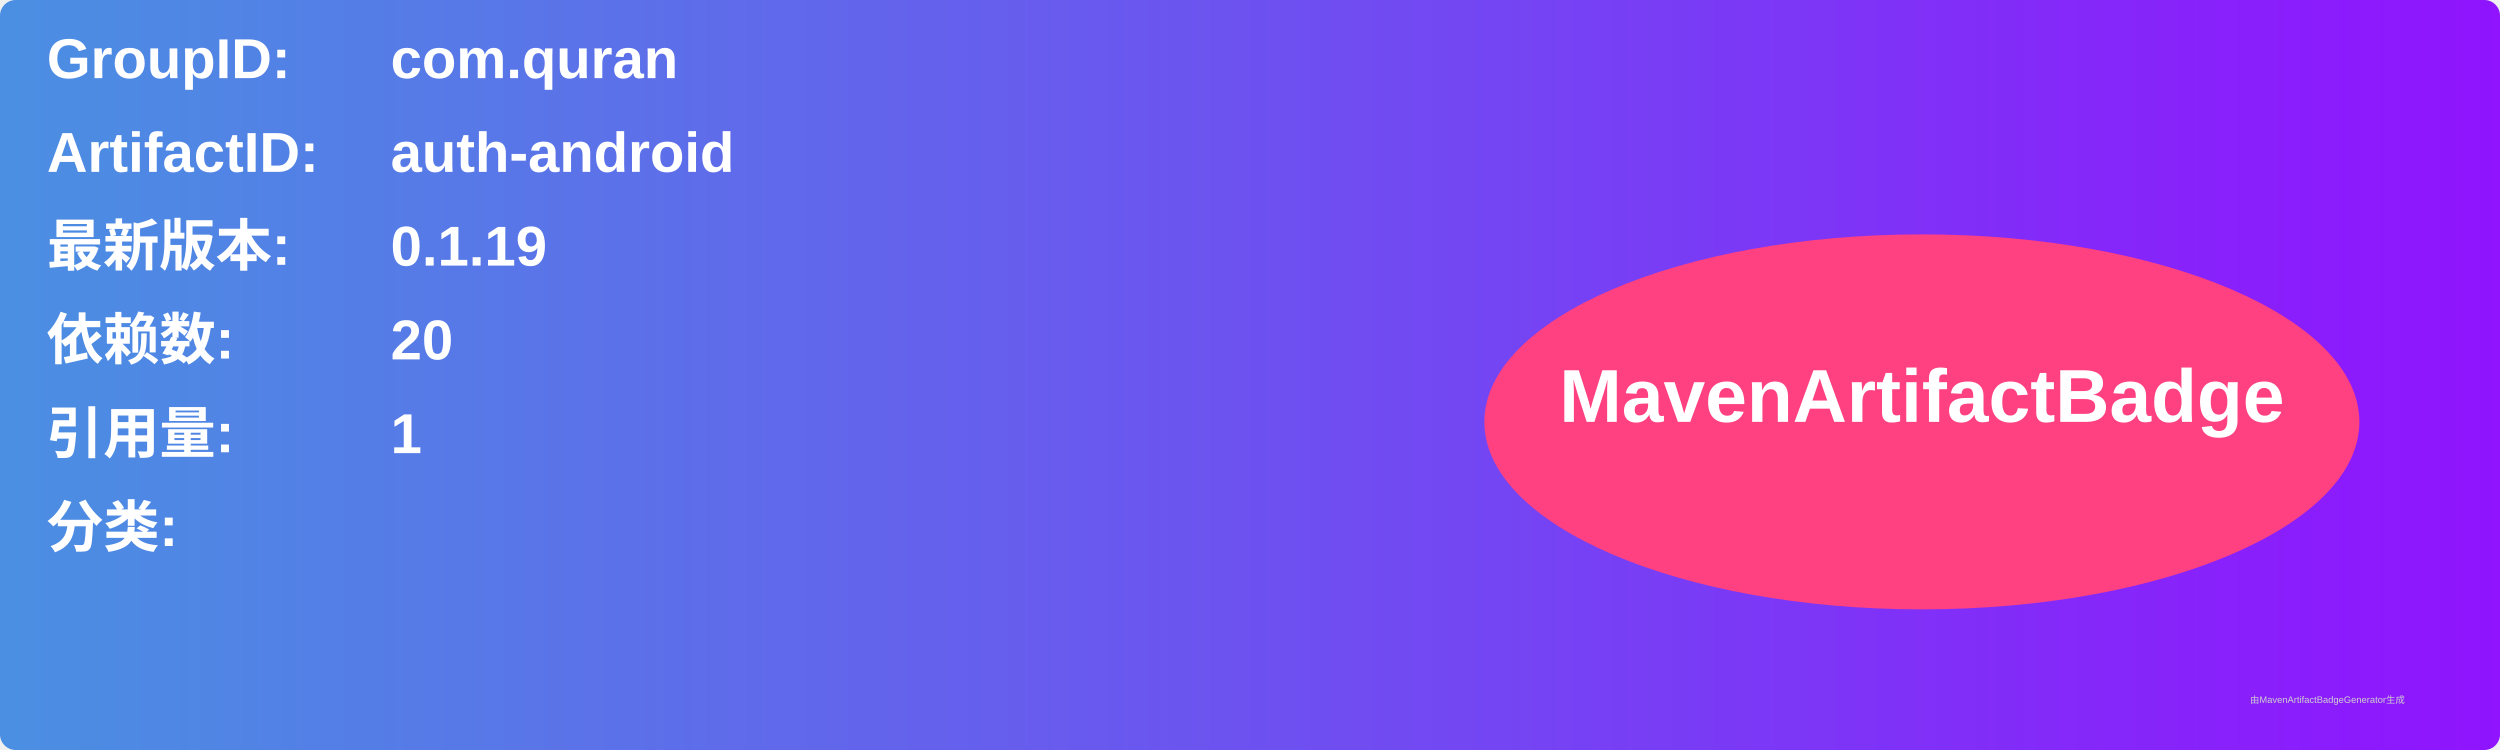
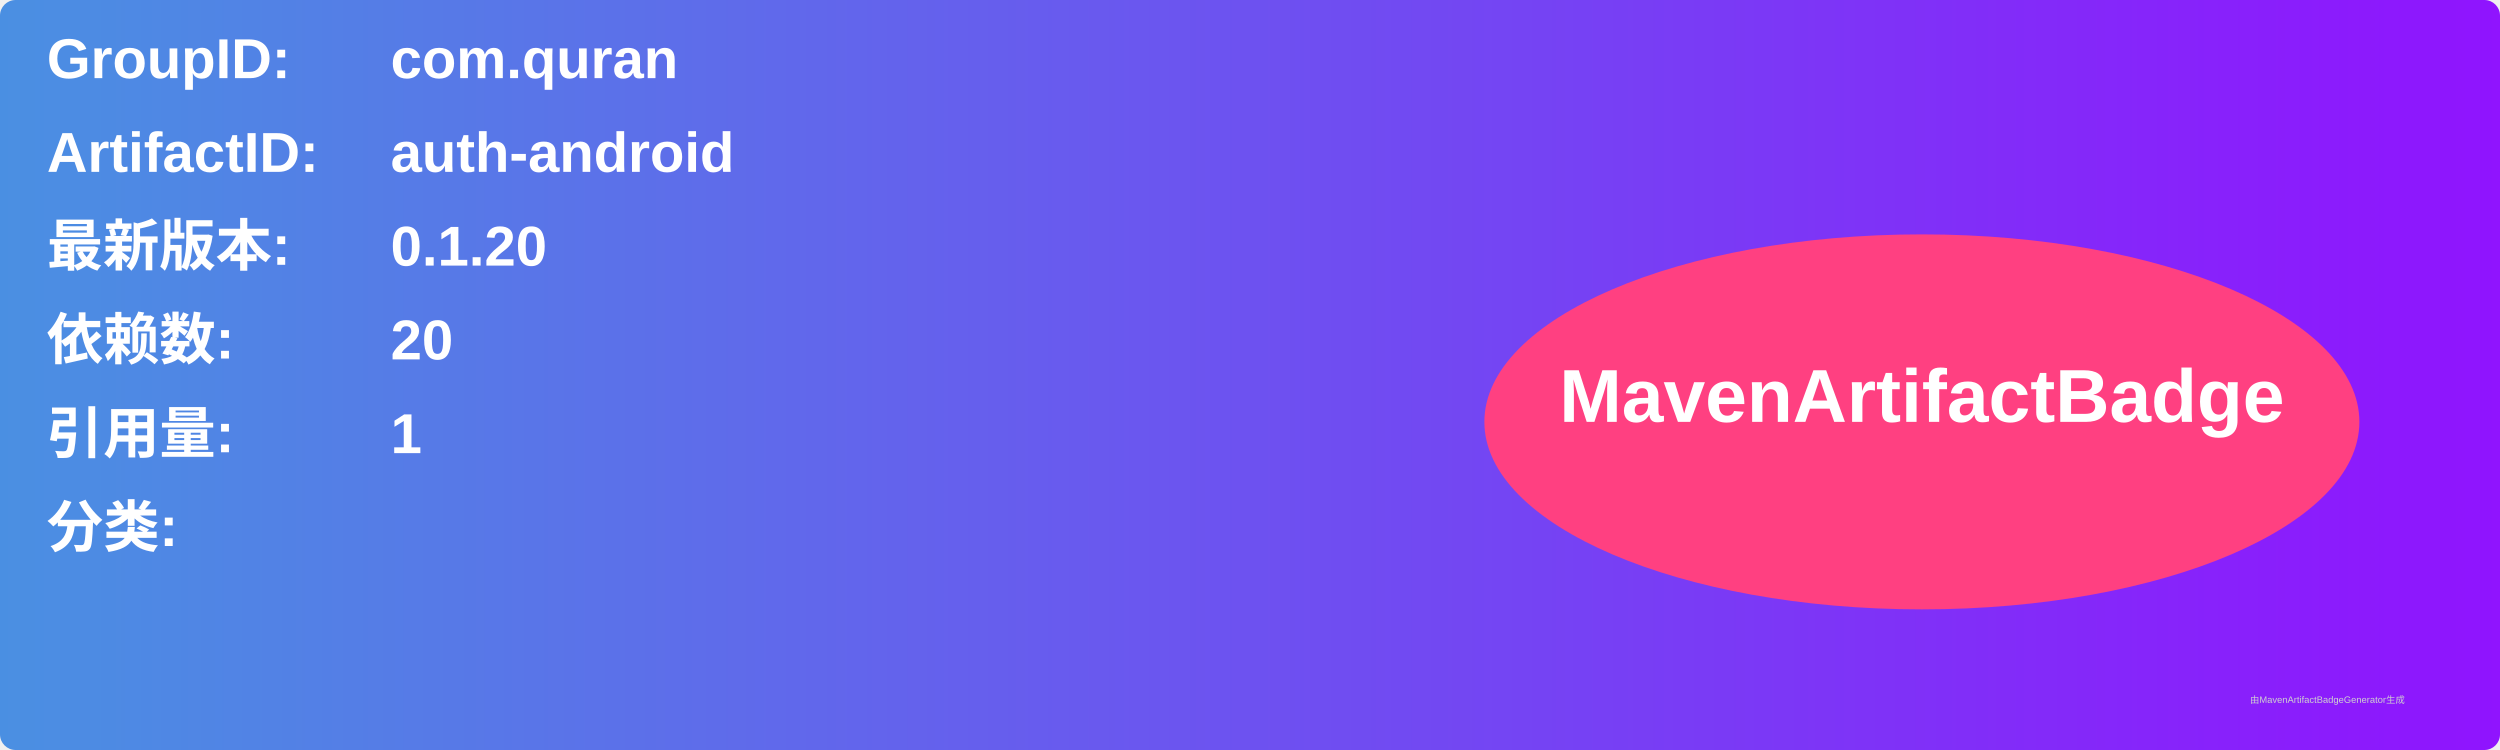
<svg xmlns="http://www.w3.org/2000/svg" width="800" height="240" viewBox="0 0 800 240">
  <linearGradient id="grad" x1="0%" y1="0%" x2="100%" y2="0%">
    <stop offset="0%" stop-color="#4a90e2" />
    <stop offset="100%" stop-color="#9013fe" />
  </linearGradient>
  <rect width="100%" height="100%" rx="5" ry="5" fill="url(#grad)" />
  <g transform="translate(15, 15)">
    <text x="0" y="10" font-family="Arial" font-size="18" fill="white" font-weight="bold" width="260">GroupID:</text>
    <text x="110" y="10" font-family="Arial" font-size="18" fill="white" font-weight="bold" width="460">com.quran</text>
    <text x="0" y="40" font-family="Arial" font-size="18" fill="white" font-weight="bold" width="260">ArtifactID:</text>
    <text x="110" y="40" font-family="Arial" font-size="18" fill="white" font-weight="bold" width="460">auth-android</text>
    <text x="0" y="70" font-family="Arial" font-size="18" fill="white" font-weight="bold">最新版本:</text>
    <text x="110" y="70" font-family="Arial" font-size="18" fill="white" font-weight="bold">
-       <tspan font-weight="bold">0.1.19</tspan>
+       <tspan font-weight="bold">0.1.20</tspan>
    </text>
    <text x="0" y="100" font-family="Arial" font-size="18" fill="white" font-weight="bold">依赖数: </text>
    <text x="110" y="100" font-family="Arial" font-size="18" fill="white">
      <tspan font-weight="bold">20</tspan>
    </text>
    <text x="0" y="130" font-family="Arial" font-size="18" fill="white" font-weight="bold">引用量: </text>
    <text x="110" y="130" font-family="Arial" font-size="18" fill="white">
      <tspan font-weight="bold">1</tspan>
    </text>
    <text x="0" y="160" font-family="Arial" font-size="18" fill="white" font-weight="bold">分类:</text>
    <text x="10" y="190" font-family="Arial" font-size="10" fill="white">
      <tspan font-weight="bold" />
    </text>
    <ellipse cx="600" cy="120" rx="140" ry="60" fill="#ff4081" />
    <text x="600" y="120" text-anchor="middle" font-family="Arial" font-size="24" fill="white" font-weight="bold">MavenArtifactBadge</text>
  </g>
  <text x="720" y="225" font-family="Arial" font-size="3" fill="#d0d0d0">由MavenArtifactBadgeGenerator生成</text>
</svg>
